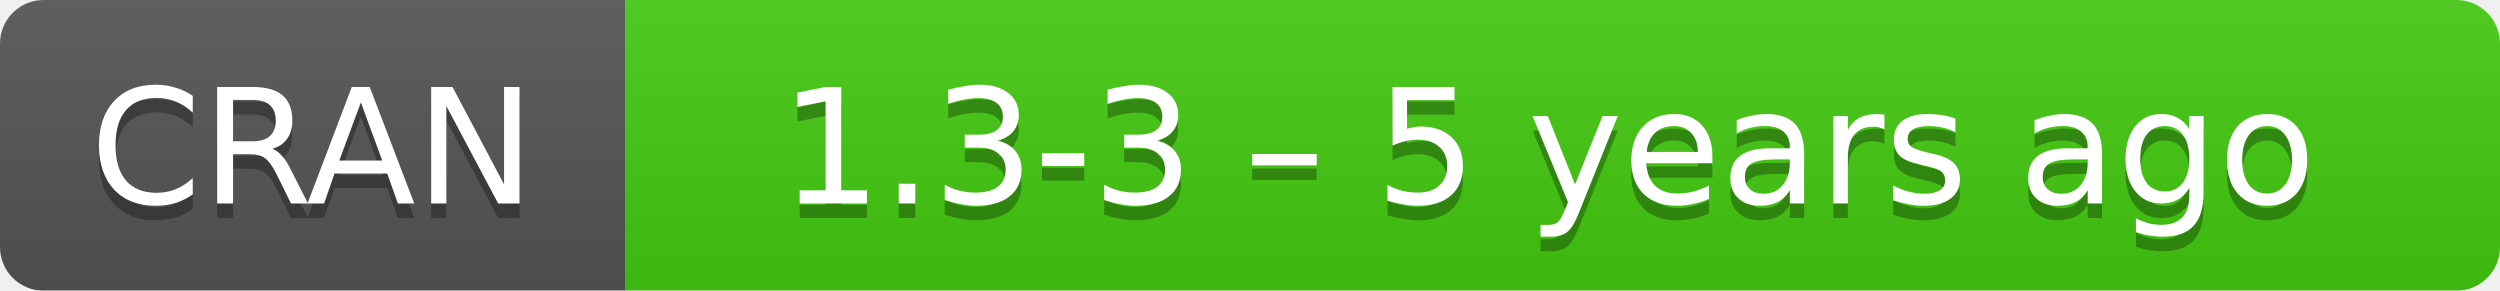
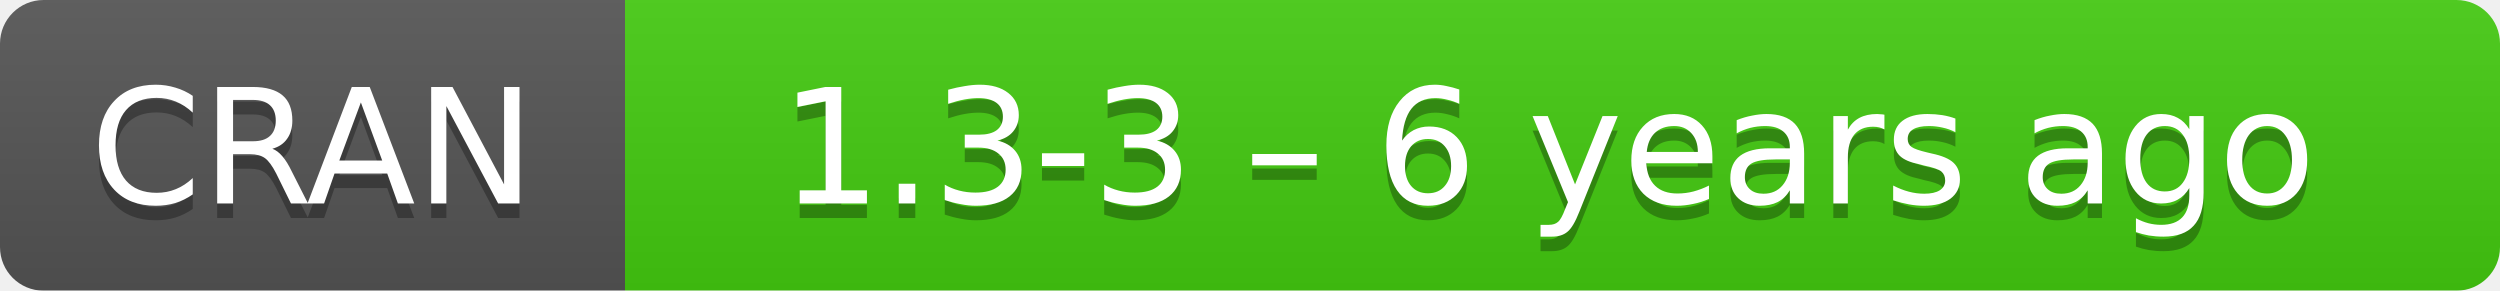
- <svg xmlns="http://www.w3.org/2000/svg" width="172" height="20" aria-label="CRAN 1.3-3 – 5 years ago">
+ <svg xmlns="http://www.w3.org/2000/svg" width="172" height="20" aria-label="CRAN 1.3-3 – 6 years ago">
  <linearGradient id="b" x2="0" y2="100%">
    <stop offset="0" stop-color="#bbb" stop-opacity=".1" />
    <stop offset="1" stop-opacity=".1" />
  </linearGradient>
  <mask id="a">
    <rect width="172" height="20" rx="3" fill="#fff" />
  </mask>
  <g mask="url(#a)">
    <path fill="#555" d="M0 0h43v20H0z" />
    <path fill="#4c1" d="M43 0h148.5v20H43z" />
    <path fill="url(#b)" d="M0 0h172v20H0z" />
  </g>
  <g fill="#fff" text-anchor="middle" font-family="DejaVu Sans,Verdana,Geneva,sans-serif" font-size="11">
    <text x="21.5" y="15" fill="#010101" fill-opacity=".3">
      CRAN
    </text>
    <text x="21.5" y="14">
      CRAN
    </text>
    <text x="106.5" y="15" fill="#010101" fill-opacity=".3">
-       1.3-3 – 5 years ago
+       1.3-3 – 6 years ago
    </text>
    <text x="106.5" y="14">
-       1.3-3 – 5 years ago
+       1.3-3 – 6 years ago
    </text>
  </g>
</svg>
